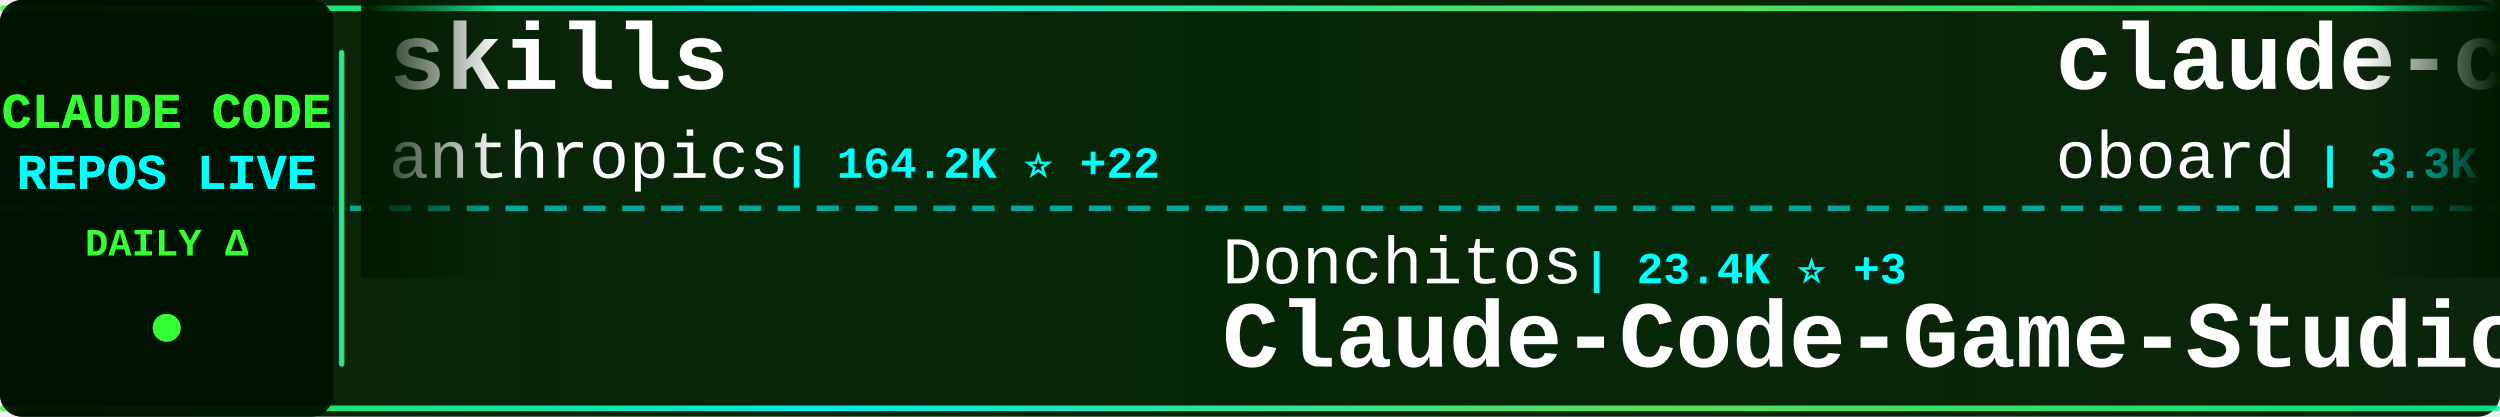
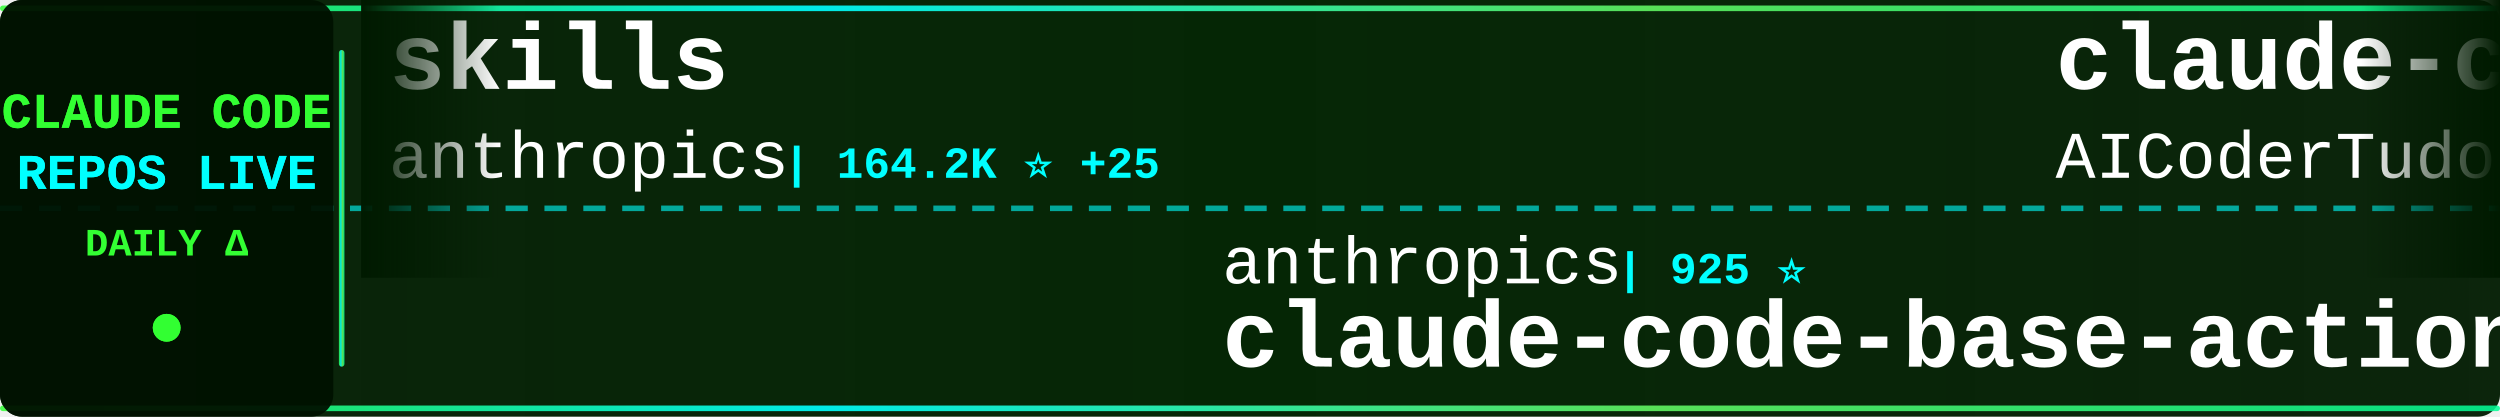
<svg xmlns="http://www.w3.org/2000/svg" width="900" height="150">
  <defs>
    <linearGradient id="tickerBg" x1="0%" y1="0%" x2="100%" y2="0%">
      <stop offset="0%" style="stop-color:#001a00;stop-opacity:0.95" />
      <stop offset="50%" style="stop-color:#002200;stop-opacity:0.98" />
      <stop offset="100%" style="stop-color:#001a00;stop-opacity:0.95" />
    </linearGradient>
    <linearGradient id="borderGrad" x1="0%" y1="0%" x2="100%" y2="0%">
      <stop offset="0%" style="stop-color:#33ff33;stop-opacity:0.85">
        <animate attributeName="stop-opacity" values="0.85;1;0.85" dur="2s" repeatCount="indefinite" />
      </stop>
      <stop offset="33%" style="stop-color:#00ffff;stop-opacity:0.9">
        <animate attributeName="stop-opacity" values="0.9;1;0.9" dur="2.2s" repeatCount="indefinite" />
      </stop>
      <stop offset="66%" style="stop-color:#66ff66;stop-opacity:0.85">
        <animate attributeName="stop-opacity" values="0.85;1;0.85" dur="1.8s" repeatCount="indefinite" />
      </stop>
      <stop offset="100%" style="stop-color:#00ff99;stop-opacity:0.85">
        <animate attributeName="stop-opacity" values="0.85;1;0.85" dur="2s" repeatCount="indefinite" />
      </stop>
    </linearGradient>
    <filter id="textGlow">
      <feGaussianBlur stdDeviation="0.1" result="coloredBlur" />
      <feMerge>
        <feMergeNode in="coloredBlur" />
        <feMergeNode in="SourceGraphic" />
      </feMerge>
    </filter>
    <filter id="metricGlow">
      <feGaussianBlur stdDeviation="0.2" result="coloredBlur" />
      <feMerge>
        <feMergeNode in="coloredBlur" />
        <feMergeNode in="SourceGraphic" />
      </feMerge>
    </filter>
    <linearGradient id="leftFade" x1="0%" y1="0%" x2="100%" y2="0%">
      <stop offset="0%" style="stop-color:#001a00;stop-opacity:1" />
      <stop offset="100%" style="stop-color:#001a00;stop-opacity:0" />
    </linearGradient>
    <linearGradient id="rightFade" x1="0%" y1="0%" x2="100%" y2="0%">
      <stop offset="0%" style="stop-color:#001a00;stop-opacity:0" />
      <stop offset="100%" style="stop-color:#001a00;stop-opacity:1" />
    </linearGradient>
  </defs>
  <rect width="900" height="150" fill="url(#tickerBg)" rx="8" />
  <rect x="0" y="2" width="900" height="2" fill="url(#borderGrad)" rx="1" />
  <rect x="0" y="146" width="900" height="2" fill="url(#borderGrad)" rx="1" />
  <line x1="0" y1="75" x2="900" y2="75" stroke="#00ffff" stroke-width="2" stroke-dasharray="8 6" opacity="0.6" />
  <rect x="0" y="0" width="120" height="150" fill="#001100" opacity="0.95" rx="8" />
  <text x="60" y="46" font-family="'Courier New', monospace" font-size="18" font-weight="bold" fill="#33ff33" text-anchor="middle" filter="url(#textGlow)">
    CLAUDE CODE
  </text>
  <text x="60" y="68" font-family="'Courier New', monospace" font-size="18" font-weight="bold" fill="#00ffff" text-anchor="middle" filter="url(#textGlow)">
    REPOS LIVE
  </text>
  <text x="60" y="92" font-family="'Courier New', monospace" font-size="14" font-weight="bold" fill="#33ff33" text-anchor="middle">
    DAILY Δ
  </text>
  <circle cx="60" cy="118" r="5" fill="#33ff33" filter="url(#metricGlow)">
    <animate attributeName="r" values="4;6;4" dur="1.5s" repeatCount="indefinite" />
    <animate attributeName="opacity" values="0.6;1;0.6" dur="1.5s" repeatCount="indefinite" />
  </circle>
  <rect x="122" y="18" width="2" height="114" fill="url(#borderGrad)" rx="1" />
  <clipPath id="tickerClip">
    <rect x="130" y="0" width="770" height="150" />
  </clipPath>
  <g clip-path="url(#tickerClip)">
    <g id="tickerItems">
      <animateTransform attributeName="transform" attributeType="XML" type="translate" from="0 0" to="-3000 0" dur="54s" repeatCount="indefinite" />
      <g transform="translate(0, 0)">
        <text x="140" y="32" font-family="'Courier New', monospace" font-size="34" font-weight="bold" fill="#ffffff">skills</text>
        <text x="140" y="64" font-family="'Courier New', monospace" font-size="24" font-weight="normal" fill="#ffffff" opacity="1.0">anthropics</text>
-         <text x="282" y="64" font-family="'Courier New', monospace" font-size="16" font-weight="bold" fill="#00ffff"> | 164.2K ⭐ +22</text>
+         <text x="282" y="64" font-family="'Courier New', monospace" font-size="16" font-weight="bold" fill="#00ffff"> | 164.2K ⭐ +25</text>
      </g>
      <g transform="translate(300, 0)">
-         <text x="140" y="102" font-family="'Courier New', monospace" font-size="24" font-weight="normal" fill="#ffffff" opacity="1.0">Donchitos</text>
-         <text x="270" y="102" font-family="'Courier New', monospace" font-size="16" font-weight="bold" fill="#00ffff"> | 23.4K ⭐ +3</text>
-         <text x="140" y="132" font-family="'Courier New', monospace" font-size="34" font-weight="bold" fill="#ffffff">Claude-Code-Game-Studios</text>
+         <text x="140" y="102" font-family="'Courier New', monospace" font-size="24" font-weight="normal" fill="#ffffff" opacity="1.0">anthropics</text>
+         <text x="282" y="102" font-family="'Courier New', monospace" font-size="16" font-weight="bold" fill="#00ffff"> | 925 ⭐</text>
+         <text x="140" y="132" font-family="'Courier New', monospace" font-size="34" font-weight="bold" fill="#ffffff">claude-code-base-action</text>
      </g>
      <g transform="translate(600, 0)">
-         <text x="140" y="32" font-family="'Courier New', monospace" font-size="34" font-weight="bold" fill="#ffffff">claude-code-rev</text>
-         <text x="140" y="64" font-family="'Courier New', monospace" font-size="24" font-weight="normal" fill="#ffffff" opacity="1.0">oboard</text>
-         <text x="234" y="64" font-family="'Courier New', monospace" font-size="16" font-weight="bold" fill="#00ffff"> | 3.3K ⭐</text>
+         <text x="140" y="32" font-family="'Courier New', monospace" font-size="34" font-weight="bold" fill="#ffffff">claude-code-tudou</text>
+         <text x="140" y="64" font-family="'Courier New', monospace" font-size="24" font-weight="normal" fill="#ffffff" opacity="1.0">AICoderTudou</text>
+         <text x="306" y="64" font-family="'Courier New', monospace" font-size="16" font-weight="bold" fill="#00ffff"> | 497 ⭐</text>
      </g>
      <g transform="translate(900, 0)">
-         <text x="140" y="102" font-family="'Courier New', monospace" font-size="24" font-weight="normal" fill="#ffffff" opacity="1.0">luyao618</text>
-         <text x="258" y="102" font-family="'Courier New', monospace" font-size="16" font-weight="bold" fill="#00ffff"> | 1.6K ⭐</text>
-         <text x="140" y="132" font-family="'Courier New', monospace" font-size="34" font-weight="bold" fill="#ffffff">Claude-Code-Source-Study</text>
+         <text x="140" y="102" font-family="'Courier New', monospace" font-size="24" font-weight="normal" fill="#ffffff" opacity="1.0">FlorianBruniaux</text>
+         <text x="342" y="102" font-family="'Courier New', monospace" font-size="16" font-weight="bold" fill="#00ffff"> | 5.6K ⭐</text>
+         <text x="140" y="132" font-family="'Courier New', monospace" font-size="34" font-weight="bold" fill="#ffffff">claude-code-ultimate-gui...</text>
      </g>
      <g transform="translate(1200, 0)">
-         <text x="140" y="32" font-family="'Courier New', monospace" font-size="34" font-weight="bold" fill="#ffffff">arcads-claude-code</text>
-         <text x="140" y="64" font-family="'Courier New', monospace" font-size="24" font-weight="normal" fill="#ffffff" opacity="1.0">krusemediallc</text>
-         <text x="318" y="64" font-family="'Courier New', monospace" font-size="16" font-weight="bold" fill="#00ffff"> | 1.0K ⭐</text>
+         <text x="140" y="32" font-family="'Courier New', monospace" font-size="34" font-weight="bold" fill="#ffffff">claude-code-book</text>
+         <text x="140" y="64" font-family="'Courier New', monospace" font-size="24" font-weight="normal" fill="#ffffff" opacity="1.0">lintsinghua</text>
+         <text x="294" y="64" font-family="'Courier New', monospace" font-size="16" font-weight="bold" fill="#00ffff"> | 4.0K ⭐</text>
      </g>
      <g transform="translate(1500, 0)">
-         <text x="140" y="102" font-family="'Courier New', monospace" font-size="24" font-weight="normal" fill="#ffffff" opacity="1.0">anthropics</text>
-         <text x="282" y="102" font-family="'Courier New', monospace" font-size="16" font-weight="bold" fill="#00ffff"> | 5.6K ⭐ +1</text>
-         <text x="140" y="132" font-family="'Courier New', monospace" font-size="34" font-weight="bold" fill="#ffffff">claude-code-security-rev...</text>
+         <text x="140" y="102" font-family="'Courier New', monospace" font-size="24" font-weight="normal" fill="#ffffff" opacity="1.0">pengchengneo</text>
+         <text x="306" y="102" font-family="'Courier New', monospace" font-size="16" font-weight="bold" fill="#00ffff"> | 1.7K ⭐</text>
+         <text x="140" y="132" font-family="'Courier New', monospace" font-size="34" font-weight="bold" fill="#ffffff">Claude-Code</text>
      </g>
      <g transform="translate(1800, 0)">
        <text x="140" y="32" font-family="'Courier New', monospace" font-size="34" font-weight="bold" fill="#ffffff">edmunds-claude-code</text>
        <text x="140" y="64" font-family="'Courier New', monospace" font-size="24" font-weight="normal" fill="#ffffff" opacity="1.0">edmund-io</text>
        <text x="270" y="64" font-family="'Courier New', monospace" font-size="16" font-weight="bold" fill="#00ffff"> | 1.5K ⭐</text>
      </g>
      <g transform="translate(2100, 0)">
-         <text x="140" y="102" font-family="'Courier New', monospace" font-size="24" font-weight="normal" fill="#ffffff" opacity="1.0">disler</text>
-         <text x="234" y="102" font-family="'Courier New', monospace" font-size="16" font-weight="bold" fill="#00ffff"> | 1.5K ⭐</text>
-         <text x="140" y="132" font-family="'Courier New', monospace" font-size="34" font-weight="bold" fill="#ffffff">pi-vs-claude-code</text>
+         <text x="140" y="102" font-family="'Courier New', monospace" font-size="24" font-weight="normal" fill="#ffffff" opacity="1.0">Chachamaru127</text>
+         <text x="318" y="102" font-family="'Courier New', monospace" font-size="16" font-weight="bold" fill="#00ffff"> | 3.0K ⭐</text>
+         <text x="140" y="132" font-family="'Courier New', monospace" font-size="34" font-weight="bold" fill="#ffffff">claude-code-harness</text>
      </g>
      <g transform="translate(2400, 0)">
-         <text x="140" y="32" font-family="'Courier New', monospace" font-size="34" font-weight="bold" fill="#ffffff">collection-claude-code-s...</text>
-         <text x="140" y="64" font-family="'Courier New', monospace" font-size="24" font-weight="normal" fill="#ffffff" opacity="1.0">chauncygu</text>
-         <text x="270" y="64" font-family="'Courier New', monospace" font-size="16" font-weight="bold" fill="#00ffff"> | 2.8K ⭐</text>
+         <text x="140" y="32" font-family="'Courier New', monospace" font-size="34" font-weight="bold" fill="#ffffff">claude-code-sourcemap</text>
+         <text x="140" y="64" font-family="'Courier New', monospace" font-size="24" font-weight="normal" fill="#ffffff" opacity="1.0">ChinaSiro</text>
+         <text x="270" y="64" font-family="'Courier New', monospace" font-size="16" font-weight="bold" fill="#00ffff"> | 9.6K ⭐ +1</text>
      </g>
      <g transform="translate(2700, 0)">
-         <text x="140" y="102" font-family="'Courier New', monospace" font-size="24" font-weight="normal" fill="#ffffff" opacity="1.0">asgeirtj</text>
-         <text x="258" y="102" font-family="'Courier New', monospace" font-size="16" font-weight="bold" fill="#00ffff"> | 60.5K ⭐ +16</text>
-         <text x="140" y="132" font-family="'Courier New', monospace" font-size="34" font-weight="bold" fill="#ffffff">system_prompts_leaks</text>
+         <text x="140" y="102" font-family="'Courier New', monospace" font-size="24" font-weight="normal" fill="#ffffff" opacity="1.0">repowise-dev</text>
+         <text x="306" y="102" font-family="'Courier New', monospace" font-size="16" font-weight="bold" fill="#00ffff"> | 1.2K ⭐</text>
+         <text x="140" y="132" font-family="'Courier New', monospace" font-size="34" font-weight="bold" fill="#ffffff">claude-code-prompts</text>
      </g>
      <g transform="translate(3000, 0)">
        <text x="140" y="32" font-family="'Courier New', monospace" font-size="34" font-weight="bold" fill="#ffffff">skills</text>
        <text x="140" y="64" font-family="'Courier New', monospace" font-size="24" font-weight="normal" fill="#ffffff" opacity="1.0">anthropics</text>
-         <text x="282" y="64" font-family="'Courier New', monospace" font-size="16" font-weight="bold" fill="#00ffff"> | 164.2K ⭐ +22</text>
+         <text x="282" y="64" font-family="'Courier New', monospace" font-size="16" font-weight="bold" fill="#00ffff"> | 164.2K ⭐ +25</text>
      </g>
      <g transform="translate(3300, 0)">
-         <text x="140" y="102" font-family="'Courier New', monospace" font-size="24" font-weight="normal" fill="#ffffff" opacity="1.0">Donchitos</text>
-         <text x="270" y="102" font-family="'Courier New', monospace" font-size="16" font-weight="bold" fill="#00ffff"> | 23.4K ⭐ +3</text>
-         <text x="140" y="132" font-family="'Courier New', monospace" font-size="34" font-weight="bold" fill="#ffffff">Claude-Code-Game-Studios</text>
+         <text x="140" y="102" font-family="'Courier New', monospace" font-size="24" font-weight="normal" fill="#ffffff" opacity="1.0">anthropics</text>
+         <text x="282" y="102" font-family="'Courier New', monospace" font-size="16" font-weight="bold" fill="#00ffff"> | 925 ⭐</text>
+         <text x="140" y="132" font-family="'Courier New', monospace" font-size="34" font-weight="bold" fill="#ffffff">claude-code-base-action</text>
      </g>
      <g transform="translate(3600, 0)">
-         <text x="140" y="32" font-family="'Courier New', monospace" font-size="34" font-weight="bold" fill="#ffffff">claude-code-rev</text>
-         <text x="140" y="64" font-family="'Courier New', monospace" font-size="24" font-weight="normal" fill="#ffffff" opacity="1.0">oboard</text>
-         <text x="234" y="64" font-family="'Courier New', monospace" font-size="16" font-weight="bold" fill="#00ffff"> | 3.3K ⭐</text>
+         <text x="140" y="32" font-family="'Courier New', monospace" font-size="34" font-weight="bold" fill="#ffffff">claude-code-tudou</text>
+         <text x="140" y="64" font-family="'Courier New', monospace" font-size="24" font-weight="normal" fill="#ffffff" opacity="1.0">AICoderTudou</text>
+         <text x="306" y="64" font-family="'Courier New', monospace" font-size="16" font-weight="bold" fill="#00ffff"> | 497 ⭐</text>
      </g>
      <g transform="translate(3900, 0)">
-         <text x="140" y="102" font-family="'Courier New', monospace" font-size="24" font-weight="normal" fill="#ffffff" opacity="1.0">luyao618</text>
-         <text x="258" y="102" font-family="'Courier New', monospace" font-size="16" font-weight="bold" fill="#00ffff"> | 1.6K ⭐</text>
-         <text x="140" y="132" font-family="'Courier New', monospace" font-size="34" font-weight="bold" fill="#ffffff">Claude-Code-Source-Study</text>
+         <text x="140" y="102" font-family="'Courier New', monospace" font-size="24" font-weight="normal" fill="#ffffff" opacity="1.0">FlorianBruniaux</text>
+         <text x="342" y="102" font-family="'Courier New', monospace" font-size="16" font-weight="bold" fill="#00ffff"> | 5.6K ⭐</text>
+         <text x="140" y="132" font-family="'Courier New', monospace" font-size="34" font-weight="bold" fill="#ffffff">claude-code-ultimate-gui...</text>
      </g>
    </g>
  </g>
  <rect x="130" y="0" width="50" height="100" fill="url(#leftFade)" />
  <rect x="850" y="0" width="50" height="100" fill="url(#rightFade)" />
</svg>
